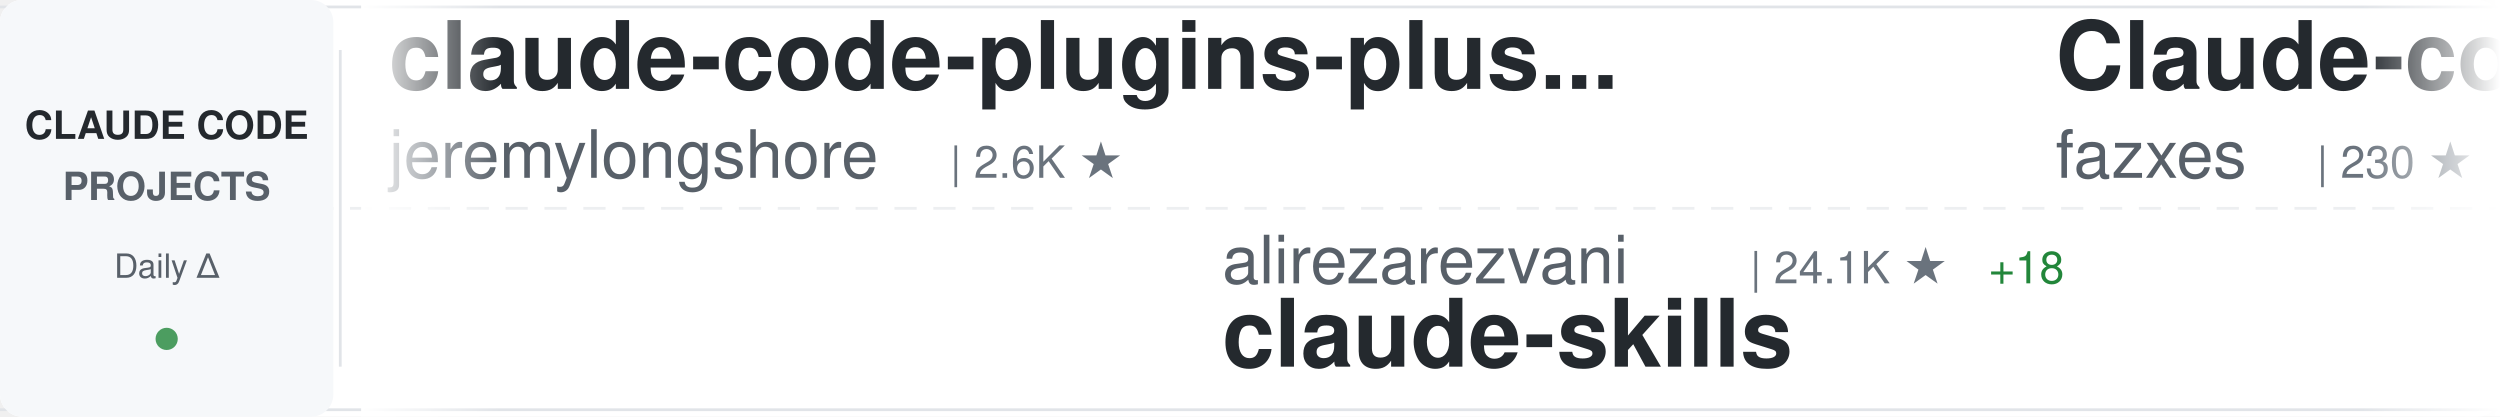
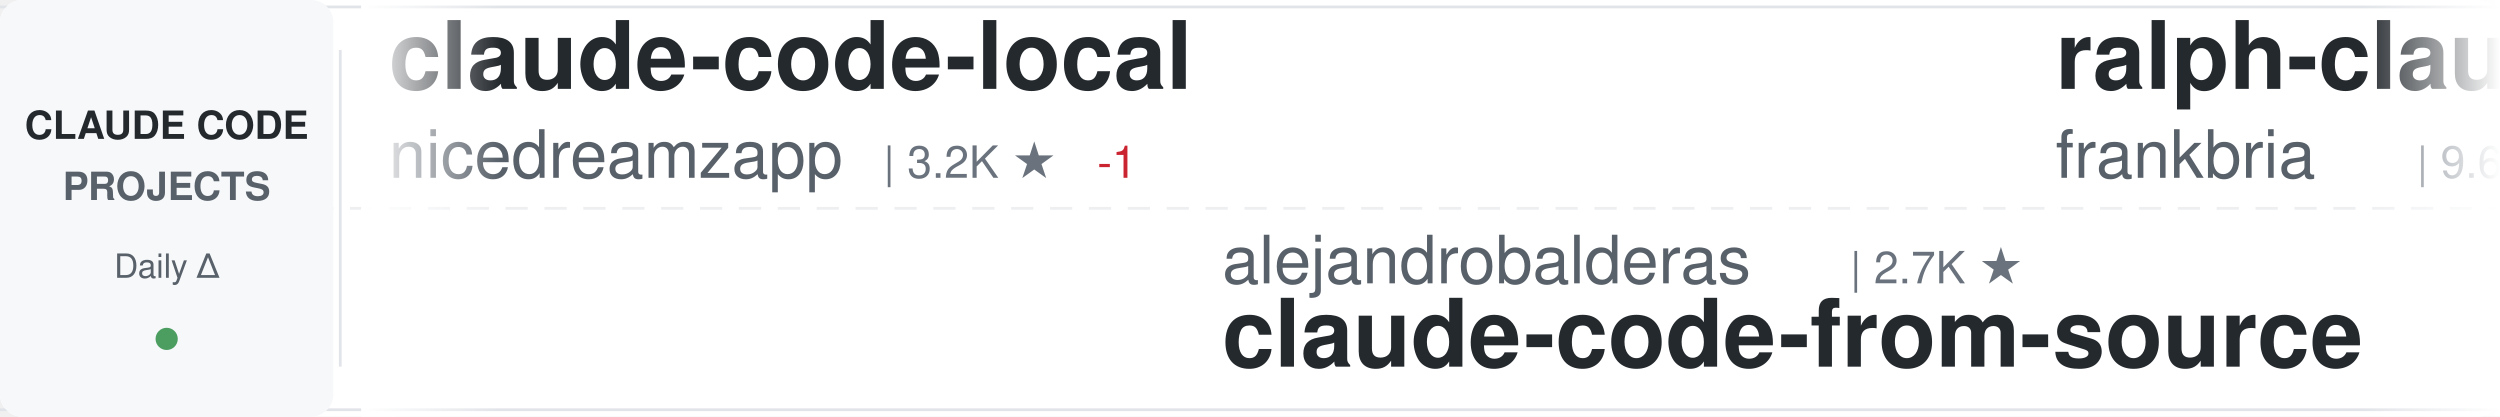
<svg xmlns="http://www.w3.org/2000/svg" width="900" height="150">
  <defs>
    <linearGradient id="awesomeLeftFade" x1="0%" y1="0%" x2="100%" y2="0%">
      <stop offset="0%" style="stop-color:#ffffff;stop-opacity:1" />
      <stop offset="100%" style="stop-color:#ffffff;stop-opacity:0" />
    </linearGradient>
    <linearGradient id="awesomeRightFade" x1="0%" y1="0%" x2="100%" y2="0%">
      <stop offset="0%" style="stop-color:#ffffff;stop-opacity:0" />
      <stop offset="100%" style="stop-color:#ffffff;stop-opacity:1" />
    </linearGradient>
  </defs>
  <rect width="900" height="150" fill="#ffffff" rx="8" />
  <rect x="0" y="2" width="900" height="1" fill="#e1e4e8" />
  <rect x="0" y="147" width="900" height="1" fill="#e1e4e8" />
  <line x1="0" y1="75" x2="900" y2="75" stroke="#e1e4e8" stroke-width="1" stroke-dasharray="8 6" opacity="0.6" />
  <rect x="0" y="0" width="120" height="150" fill="#f6f8fa" rx="8" />
  <text x="60" y="50" font-family="-apple-system, BlinkMacSystemFont, 'Segoe UI', Helvetica, Arial, sans-serif" font-size="14" font-weight="600" fill="#24292e" text-anchor="middle">CLAUDE CODE</text>
  <text x="60" y="72" font-family="-apple-system, BlinkMacSystemFont, 'Segoe UI', Helvetica, Arial, sans-serif" font-size="14" font-weight="600" fill="#586069" text-anchor="middle">PROJECTS</text>
  <text x="60" y="100" font-family="-apple-system, BlinkMacSystemFont, 'Segoe UI', Helvetica, Arial, sans-serif" font-size="12" font-weight="500" fill="#586069" text-anchor="middle">Daily Δ</text>
  <circle cx="60" cy="122" r="4" fill="#22863a" opacity="0.8" />
  <rect x="122" y="18" width="1" height="114" fill="#e1e4e8" />
  <clipPath id="awesomeTickerClip">
    <rect x="130" y="0" width="770" height="150" />
  </clipPath>
  <g clip-path="url(#awesomeTickerClip)">
    <g id="awesomeTickerItems">
      <animateTransform attributeName="transform" attributeType="XML" type="translate" from="0 0" to="-3000 0" dur="54s" repeatCount="indefinite" />
      <g transform="translate(0, 0)">
-         <text x="140" y="32" font-family="-apple-system, BlinkMacSystemFont, 'Segoe UI', Helvetica, Arial, sans-serif" font-size="34" font-weight="600" fill="#24292e">claude-code-plugins-plus...</text>
-         <text x="140" y="64" font-family="-apple-system, BlinkMacSystemFont, 'Segoe UI', Helvetica, Arial, sans-serif" font-size="24" font-weight="400" fill="#586069">jeremylongshore</text>
-         <text x="342" y="64" font-family="-apple-system, BlinkMacSystemFont, 'Segoe UI', Helvetica, Arial, sans-serif" font-size="16" font-weight="500" fill="#6a737d">| 2.6K ★</text>
+         <text x="140" y="32" font-family="-apple-system, BlinkMacSystemFont, 'Segoe UI', Helvetica, Arial, sans-serif" font-size="34" font-weight="600" fill="#24292e">claude-code-local</text>
+         <text x="140" y="64" font-family="-apple-system, BlinkMacSystemFont, 'Segoe UI', Helvetica, Arial, sans-serif" font-size="24" font-weight="400" fill="#586069">nicedreamzapp</text>
+         <text x="318" y="64" font-family="-apple-system, BlinkMacSystemFont, 'Segoe UI', Helvetica, Arial, sans-serif" font-size="16" font-weight="500" fill="#6a737d">| 3.2K ★</text>
+         <text x="395" y="64" font-family="-apple-system, BlinkMacSystemFont, 'Segoe UI', Helvetica, Arial, sans-serif" font-size="16" font-weight="500" fill="#cb2431"> -1</text>
      </g>
      <g transform="translate(300, 0)">
-         <text x="140" y="102" font-family="-apple-system, BlinkMacSystemFont, 'Segoe UI', Helvetica, Arial, sans-serif" font-size="24" font-weight="400" fill="#586069">alirezarezvani</text>
-         <text x="330" y="102" font-family="-apple-system, BlinkMacSystemFont, 'Segoe UI', Helvetica, Arial, sans-serif" font-size="16" font-weight="500" fill="#6a737d">| 24.1K ★</text>
-         <text x="416" y="102" font-family="-apple-system, BlinkMacSystemFont, 'Segoe UI', Helvetica, Arial, sans-serif" font-size="16" font-weight="500" fill="#22863a"> +18</text>
-         <text x="140" y="132" font-family="-apple-system, BlinkMacSystemFont, 'Segoe UI', Helvetica, Arial, sans-serif" font-size="34" font-weight="600" fill="#24292e">claude-skills</text>
+         <text x="140" y="102" font-family="-apple-system, BlinkMacSystemFont, 'Segoe UI', Helvetica, Arial, sans-serif" font-size="24" font-weight="400" fill="#586069">alejandrobalderas</text>
+         <text x="366" y="102" font-family="-apple-system, BlinkMacSystemFont, 'Segoe UI', Helvetica, Arial, sans-serif" font-size="16" font-weight="500" fill="#6a737d">| 2.7K ★</text>
+         <text x="140" y="132" font-family="-apple-system, BlinkMacSystemFont, 'Segoe UI', Helvetica, Arial, sans-serif" font-size="34" font-weight="600" fill="#24292e">claude-code-from-source</text>
      </g>
      <g transform="translate(600, 0)">
-         <text x="140" y="32" font-family="-apple-system, BlinkMacSystemFont, 'Segoe UI', Helvetica, Arial, sans-serif" font-size="34" font-weight="600" fill="#24292e">Claude-code</text>
-         <text x="140" y="64" font-family="-apple-system, BlinkMacSystemFont, 'Segoe UI', Helvetica, Arial, sans-serif" font-size="24" font-weight="400" fill="#586069">fazxes</text>
-         <text x="234" y="64" font-family="-apple-system, BlinkMacSystemFont, 'Segoe UI', Helvetica, Arial, sans-serif" font-size="16" font-weight="500" fill="#6a737d">| 230 ★</text>
+         <text x="140" y="32" font-family="-apple-system, BlinkMacSystemFont, 'Segoe UI', Helvetica, Arial, sans-serif" font-size="34" font-weight="600" fill="#24292e">ralph-claude-code</text>
+         <text x="140" y="64" font-family="-apple-system, BlinkMacSystemFont, 'Segoe UI', Helvetica, Arial, sans-serif" font-size="24" font-weight="400" fill="#586069">frankbria</text>
+         <text x="270" y="64" font-family="-apple-system, BlinkMacSystemFont, 'Segoe UI', Helvetica, Arial, sans-serif" font-size="16" font-weight="500" fill="#6a737d">| 9.6K ★</text>
      </g>
      <g transform="translate(900, 0)">
-         <text x="140" y="102" font-family="-apple-system, BlinkMacSystemFont, 'Segoe UI', Helvetica, Arial, sans-serif" font-size="24" font-weight="400" fill="#586069">Alishahryar1</text>
-         <text x="306" y="102" font-family="-apple-system, BlinkMacSystemFont, 'Segoe UI', Helvetica, Arial, sans-serif" font-size="16" font-weight="500" fill="#6a737d">| 44.8K ★</text>
-         <text x="392" y="102" font-family="-apple-system, BlinkMacSystemFont, 'Segoe UI', Helvetica, Arial, sans-serif" font-size="16" font-weight="500" fill="#22863a"> +17</text>
-         <text x="140" y="132" font-family="-apple-system, BlinkMacSystemFont, 'Segoe UI', Helvetica, Arial, sans-serif" font-size="34" font-weight="600" fill="#24292e">free-claude-code</text>
+         <text x="140" y="102" font-family="-apple-system, BlinkMacSystemFont, 'Segoe UI', Helvetica, Arial, sans-serif" font-size="24" font-weight="400" fill="#586069">pengchengneo</text>
+         <text x="306" y="102" font-family="-apple-system, BlinkMacSystemFont, 'Segoe UI', Helvetica, Arial, sans-serif" font-size="16" font-weight="500" fill="#6a737d">| 1.7K ★</text>
+         <text x="140" y="132" font-family="-apple-system, BlinkMacSystemFont, 'Segoe UI', Helvetica, Arial, sans-serif" font-size="34" font-weight="600" fill="#24292e">Claude-Code</text>
      </g>
      <g transform="translate(1200, 0)">
+         <text x="140" y="32" font-family="-apple-system, BlinkMacSystemFont, 'Segoe UI', Helvetica, Arial, sans-serif" font-size="34" font-weight="600" fill="#24292e">claude-code-reverse</text>
+         <text x="140" y="64" font-family="-apple-system, BlinkMacSystemFont, 'Segoe UI', Helvetica, Arial, sans-serif" font-size="24" font-weight="400" fill="#586069">Yuyz0112</text>
+         <text x="258" y="64" font-family="-apple-system, BlinkMacSystemFont, 'Segoe UI', Helvetica, Arial, sans-serif" font-size="16" font-weight="500" fill="#6a737d">| 2.4K ★</text>
+       </g>
+       <g transform="translate(1500, 0)">
+         <text x="140" y="102" font-family="-apple-system, BlinkMacSystemFont, 'Segoe UI', Helvetica, Arial, sans-serif" font-size="24" font-weight="400" fill="#586069">sugyan</text>
+         <text x="234" y="102" font-family="-apple-system, BlinkMacSystemFont, 'Segoe UI', Helvetica, Arial, sans-serif" font-size="16" font-weight="500" fill="#6a737d">| 1.1K ★</text>
+         <text x="140" y="132" font-family="-apple-system, BlinkMacSystemFont, 'Segoe UI', Helvetica, Arial, sans-serif" font-size="34" font-weight="600" fill="#24292e">claude-code-webui</text>
+       </g>
+       <g transform="translate(1800, 0)">
        <text x="140" y="32" font-family="-apple-system, BlinkMacSystemFont, 'Segoe UI', Helvetica, Arial, sans-serif" font-size="34" font-weight="600" fill="#24292e">ClaudeCodeAgents</text>
        <text x="140" y="64" font-family="-apple-system, BlinkMacSystemFont, 'Segoe UI', Helvetica, Arial, sans-serif" font-size="24" font-weight="400" fill="#586069">darcyegb</text>
        <text x="258" y="64" font-family="-apple-system, BlinkMacSystemFont, 'Segoe UI', Helvetica, Arial, sans-serif" font-size="16" font-weight="500" fill="#6a737d">| 756 ★</text>
      </g>
-       <g transform="translate(1500, 0)">
-         <text x="140" y="102" font-family="-apple-system, BlinkMacSystemFont, 'Segoe UI', Helvetica, Arial, sans-serif" font-size="24" font-weight="400" fill="#586069">liuup</text>
-         <text x="222" y="102" font-family="-apple-system, BlinkMacSystemFont, 'Segoe UI', Helvetica, Arial, sans-serif" font-size="16" font-weight="500" fill="#6a737d">| 3.7K ★</text>
-         <text x="140" y="132" font-family="-apple-system, BlinkMacSystemFont, 'Segoe UI', Helvetica, Arial, sans-serif" font-size="34" font-weight="600" fill="#24292e">claude-code-analysis</text>
-       </g>
-       <g transform="translate(1800, 0)">
-         <text x="140" y="32" font-family="-apple-system, BlinkMacSystemFont, 'Segoe UI', Helvetica, Arial, sans-serif" font-size="34" font-weight="600" fill="#24292e">Claude-Code-Game-Studios</text>
-         <text x="140" y="64" font-family="-apple-system, BlinkMacSystemFont, 'Segoe UI', Helvetica, Arial, sans-serif" font-size="24" font-weight="400" fill="#586069">Donchitos</text>
-         <text x="270" y="64" font-family="-apple-system, BlinkMacSystemFont, 'Segoe UI', Helvetica, Arial, sans-serif" font-size="16" font-weight="500" fill="#6a737d">| 23.7K ★</text>
-         <text x="356" y="64" font-family="-apple-system, BlinkMacSystemFont, 'Segoe UI', Helvetica, Arial, sans-serif" font-size="16" font-weight="500" fill="#22863a"> +1</text>
-       </g>
      <g transform="translate(2100, 0)">
-         <text x="140" y="102" font-family="-apple-system, BlinkMacSystemFont, 'Segoe UI', Helvetica, Arial, sans-serif" font-size="24" font-weight="400" fill="#586069">anthropics</text>
-         <text x="282" y="102" font-family="-apple-system, BlinkMacSystemFont, 'Segoe UI', Helvetica, Arial, sans-serif" font-size="16" font-weight="500" fill="#6a737d">| 939 ★</text>
-         <text x="140" y="132" font-family="-apple-system, BlinkMacSystemFont, 'Segoe UI', Helvetica, Arial, sans-serif" font-size="34" font-weight="600" fill="#24292e">claude-code-base-action</text>
+         <text x="140" y="102" font-family="-apple-system, BlinkMacSystemFont, 'Segoe UI', Helvetica, Arial, sans-serif" font-size="24" font-weight="400" fill="#586069">ykdojo</text>
+         <text x="234" y="102" font-family="-apple-system, BlinkMacSystemFont, 'Segoe UI', Helvetica, Arial, sans-serif" font-size="16" font-weight="500" fill="#6a737d">| 9.6K ★</text>
+         <text x="140" y="132" font-family="-apple-system, BlinkMacSystemFont, 'Segoe UI', Helvetica, Arial, sans-serif" font-size="34" font-weight="600" fill="#24292e">claude-code-tips</text>
      </g>
      <g transform="translate(2400, 0)">
-         <text x="140" y="32" font-family="-apple-system, BlinkMacSystemFont, 'Segoe UI', Helvetica, Arial, sans-serif" font-size="34" font-weight="600" fill="#24292e">claude-code-my-workflow</text>
-         <text x="140" y="64" font-family="-apple-system, BlinkMacSystemFont, 'Segoe UI', Helvetica, Arial, sans-serif" font-size="24" font-weight="400" fill="#586069">pedrohcgs</text>
-         <text x="270" y="64" font-family="-apple-system, BlinkMacSystemFont, 'Segoe UI', Helvetica, Arial, sans-serif" font-size="16" font-weight="500" fill="#6a737d">| 1.5K ★</text>
-         <text x="347" y="64" font-family="-apple-system, BlinkMacSystemFont, 'Segoe UI', Helvetica, Arial, sans-serif" font-size="16" font-weight="500" fill="#22863a"> +5</text>
+         <text x="140" y="32" font-family="-apple-system, BlinkMacSystemFont, 'Segoe UI', Helvetica, Arial, sans-serif" font-size="34" font-weight="600" fill="#24292e">Claude-code</text>
+         <text x="140" y="64" font-family="-apple-system, BlinkMacSystemFont, 'Segoe UI', Helvetica, Arial, sans-serif" font-size="24" font-weight="400" fill="#586069">zstmfhy</text>
+         <text x="246" y="64" font-family="-apple-system, BlinkMacSystemFont, 'Segoe UI', Helvetica, Arial, sans-serif" font-size="16" font-weight="500" fill="#6a737d">| 190 ★</text>
      </g>
      <g transform="translate(2700, 0)">
-         <text x="140" y="102" font-family="-apple-system, BlinkMacSystemFont, 'Segoe UI', Helvetica, Arial, sans-serif" font-size="24" font-weight="400" fill="#586069">rohitg00</text>
-         <text x="258" y="102" font-family="-apple-system, BlinkMacSystemFont, 'Segoe UI', Helvetica, Arial, sans-serif" font-size="16" font-weight="500" fill="#6a737d">| 2.5K ★</text>
-         <text x="140" y="132" font-family="-apple-system, BlinkMacSystemFont, 'Segoe UI', Helvetica, Arial, sans-serif" font-size="34" font-weight="600" fill="#24292e">awesome-claude-code-tool...</text>
+         <text x="140" y="102" font-family="-apple-system, BlinkMacSystemFont, 'Segoe UI', Helvetica, Arial, sans-serif" font-size="24" font-weight="400" fill="#586069">Pimzino</text>
+         <text x="246" y="102" font-family="-apple-system, BlinkMacSystemFont, 'Segoe UI', Helvetica, Arial, sans-serif" font-size="16" font-weight="500" fill="#6a737d">| 3.8K ★</text>
+         <text x="140" y="132" font-family="-apple-system, BlinkMacSystemFont, 'Segoe UI', Helvetica, Arial, sans-serif" font-size="34" font-weight="600" fill="#24292e">claude-code-spec-workflo...</text>
      </g>
      <g transform="translate(3000, 0)">
-         <text x="140" y="32" font-family="-apple-system, BlinkMacSystemFont, 'Segoe UI', Helvetica, Arial, sans-serif" font-size="34" font-weight="600" fill="#24292e">claude-code-plugins-plus...</text>
-         <text x="140" y="64" font-family="-apple-system, BlinkMacSystemFont, 'Segoe UI', Helvetica, Arial, sans-serif" font-size="24" font-weight="400" fill="#586069">jeremylongshore</text>
-         <text x="342" y="64" font-family="-apple-system, BlinkMacSystemFont, 'Segoe UI', Helvetica, Arial, sans-serif" font-size="16" font-weight="500" fill="#6a737d">| 2.6K ★</text>
+         <text x="140" y="32" font-family="-apple-system, BlinkMacSystemFont, 'Segoe UI', Helvetica, Arial, sans-serif" font-size="34" font-weight="600" fill="#24292e">claude-code-local</text>
+         <text x="140" y="64" font-family="-apple-system, BlinkMacSystemFont, 'Segoe UI', Helvetica, Arial, sans-serif" font-size="24" font-weight="400" fill="#586069">nicedreamzapp</text>
+         <text x="318" y="64" font-family="-apple-system, BlinkMacSystemFont, 'Segoe UI', Helvetica, Arial, sans-serif" font-size="16" font-weight="500" fill="#6a737d">| 3.2K ★</text>
+         <text x="395" y="64" font-family="-apple-system, BlinkMacSystemFont, 'Segoe UI', Helvetica, Arial, sans-serif" font-size="16" font-weight="500" fill="#cb2431"> -1</text>
      </g>
      <g transform="translate(3300, 0)">
-         <text x="140" y="102" font-family="-apple-system, BlinkMacSystemFont, 'Segoe UI', Helvetica, Arial, sans-serif" font-size="24" font-weight="400" fill="#586069">alirezarezvani</text>
-         <text x="330" y="102" font-family="-apple-system, BlinkMacSystemFont, 'Segoe UI', Helvetica, Arial, sans-serif" font-size="16" font-weight="500" fill="#6a737d">| 24.1K ★</text>
-         <text x="416" y="102" font-family="-apple-system, BlinkMacSystemFont, 'Segoe UI', Helvetica, Arial, sans-serif" font-size="16" font-weight="500" fill="#22863a"> +18</text>
-         <text x="140" y="132" font-family="-apple-system, BlinkMacSystemFont, 'Segoe UI', Helvetica, Arial, sans-serif" font-size="34" font-weight="600" fill="#24292e">claude-skills</text>
+         <text x="140" y="102" font-family="-apple-system, BlinkMacSystemFont, 'Segoe UI', Helvetica, Arial, sans-serif" font-size="24" font-weight="400" fill="#586069">alejandrobalderas</text>
+         <text x="366" y="102" font-family="-apple-system, BlinkMacSystemFont, 'Segoe UI', Helvetica, Arial, sans-serif" font-size="16" font-weight="500" fill="#6a737d">| 2.7K ★</text>
+         <text x="140" y="132" font-family="-apple-system, BlinkMacSystemFont, 'Segoe UI', Helvetica, Arial, sans-serif" font-size="34" font-weight="600" fill="#24292e">claude-code-from-source</text>
      </g>
      <g transform="translate(3600, 0)">
-         <text x="140" y="32" font-family="-apple-system, BlinkMacSystemFont, 'Segoe UI', Helvetica, Arial, sans-serif" font-size="34" font-weight="600" fill="#24292e">Claude-code</text>
-         <text x="140" y="64" font-family="-apple-system, BlinkMacSystemFont, 'Segoe UI', Helvetica, Arial, sans-serif" font-size="24" font-weight="400" fill="#586069">fazxes</text>
-         <text x="234" y="64" font-family="-apple-system, BlinkMacSystemFont, 'Segoe UI', Helvetica, Arial, sans-serif" font-size="16" font-weight="500" fill="#6a737d">| 230 ★</text>
+         <text x="140" y="32" font-family="-apple-system, BlinkMacSystemFont, 'Segoe UI', Helvetica, Arial, sans-serif" font-size="34" font-weight="600" fill="#24292e">ralph-claude-code</text>
+         <text x="140" y="64" font-family="-apple-system, BlinkMacSystemFont, 'Segoe UI', Helvetica, Arial, sans-serif" font-size="24" font-weight="400" fill="#586069">frankbria</text>
+         <text x="270" y="64" font-family="-apple-system, BlinkMacSystemFont, 'Segoe UI', Helvetica, Arial, sans-serif" font-size="16" font-weight="500" fill="#6a737d">| 9.6K ★</text>
      </g>
      <g transform="translate(3900, 0)">
-         <text x="140" y="102" font-family="-apple-system, BlinkMacSystemFont, 'Segoe UI', Helvetica, Arial, sans-serif" font-size="24" font-weight="400" fill="#586069">Alishahryar1</text>
-         <text x="306" y="102" font-family="-apple-system, BlinkMacSystemFont, 'Segoe UI', Helvetica, Arial, sans-serif" font-size="16" font-weight="500" fill="#6a737d">| 44.8K ★</text>
-         <text x="392" y="102" font-family="-apple-system, BlinkMacSystemFont, 'Segoe UI', Helvetica, Arial, sans-serif" font-size="16" font-weight="500" fill="#22863a"> +17</text>
-         <text x="140" y="132" font-family="-apple-system, BlinkMacSystemFont, 'Segoe UI', Helvetica, Arial, sans-serif" font-size="34" font-weight="600" fill="#24292e">free-claude-code</text>
+         <text x="140" y="102" font-family="-apple-system, BlinkMacSystemFont, 'Segoe UI', Helvetica, Arial, sans-serif" font-size="24" font-weight="400" fill="#586069">pengchengneo</text>
+         <text x="306" y="102" font-family="-apple-system, BlinkMacSystemFont, 'Segoe UI', Helvetica, Arial, sans-serif" font-size="16" font-weight="500" fill="#6a737d">| 1.7K ★</text>
+         <text x="140" y="132" font-family="-apple-system, BlinkMacSystemFont, 'Segoe UI', Helvetica, Arial, sans-serif" font-size="34" font-weight="600" fill="#24292e">Claude-Code</text>
      </g>
    </g>
  </g>
  <rect x="130" y="0" width="50" height="150" fill="url(#awesomeLeftFade)" />
  <rect x="850" y="0" width="50" height="150" fill="url(#awesomeRightFade)" />
</svg>
